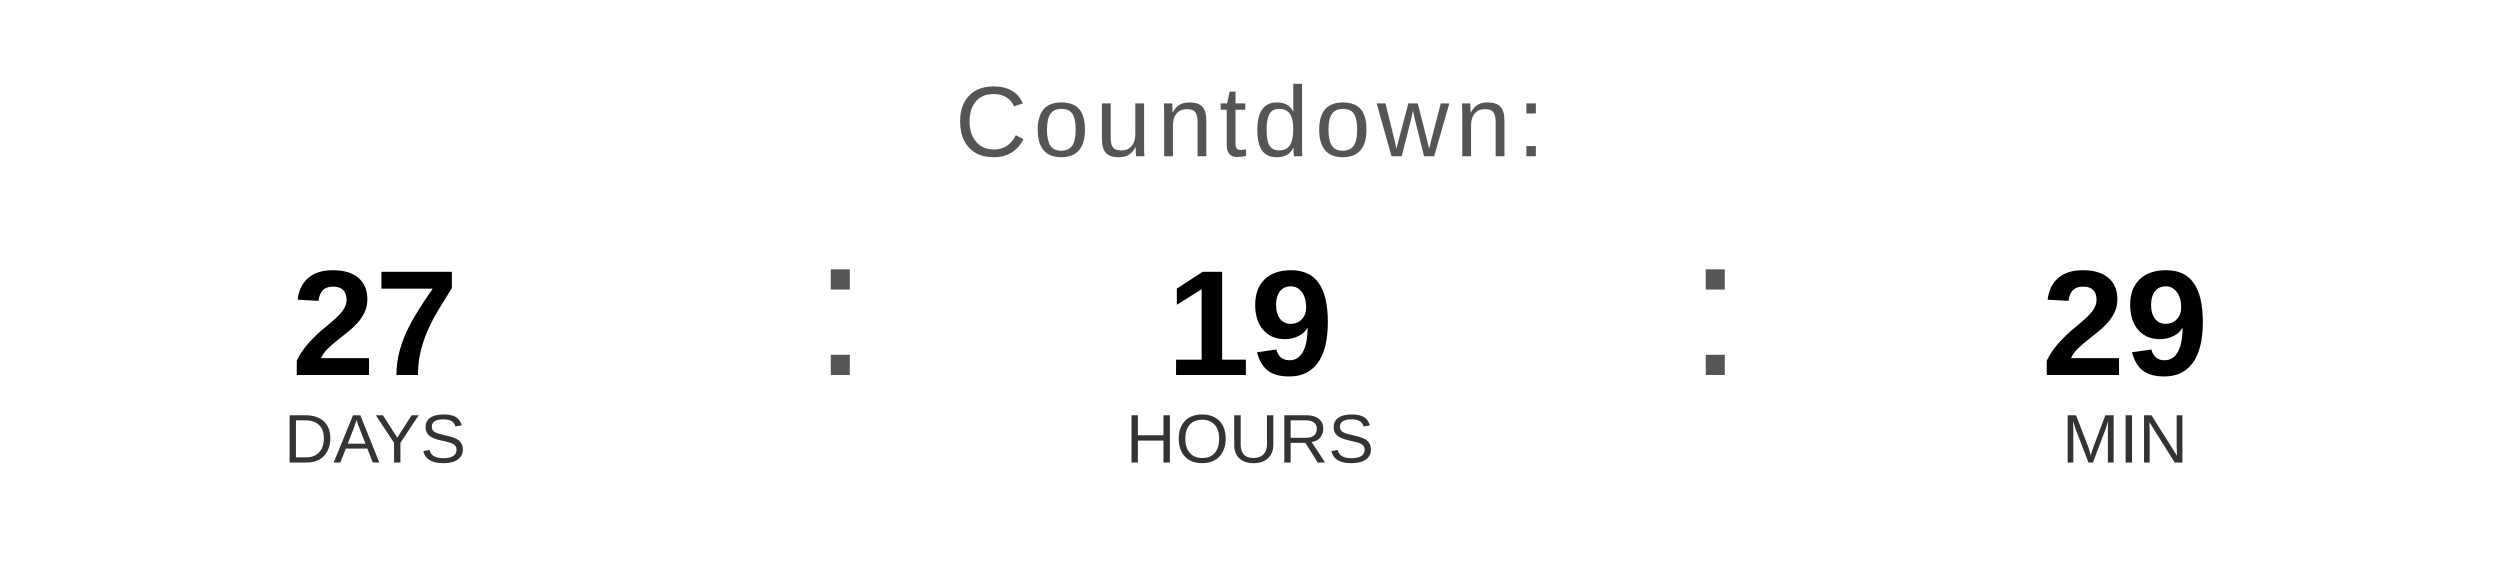
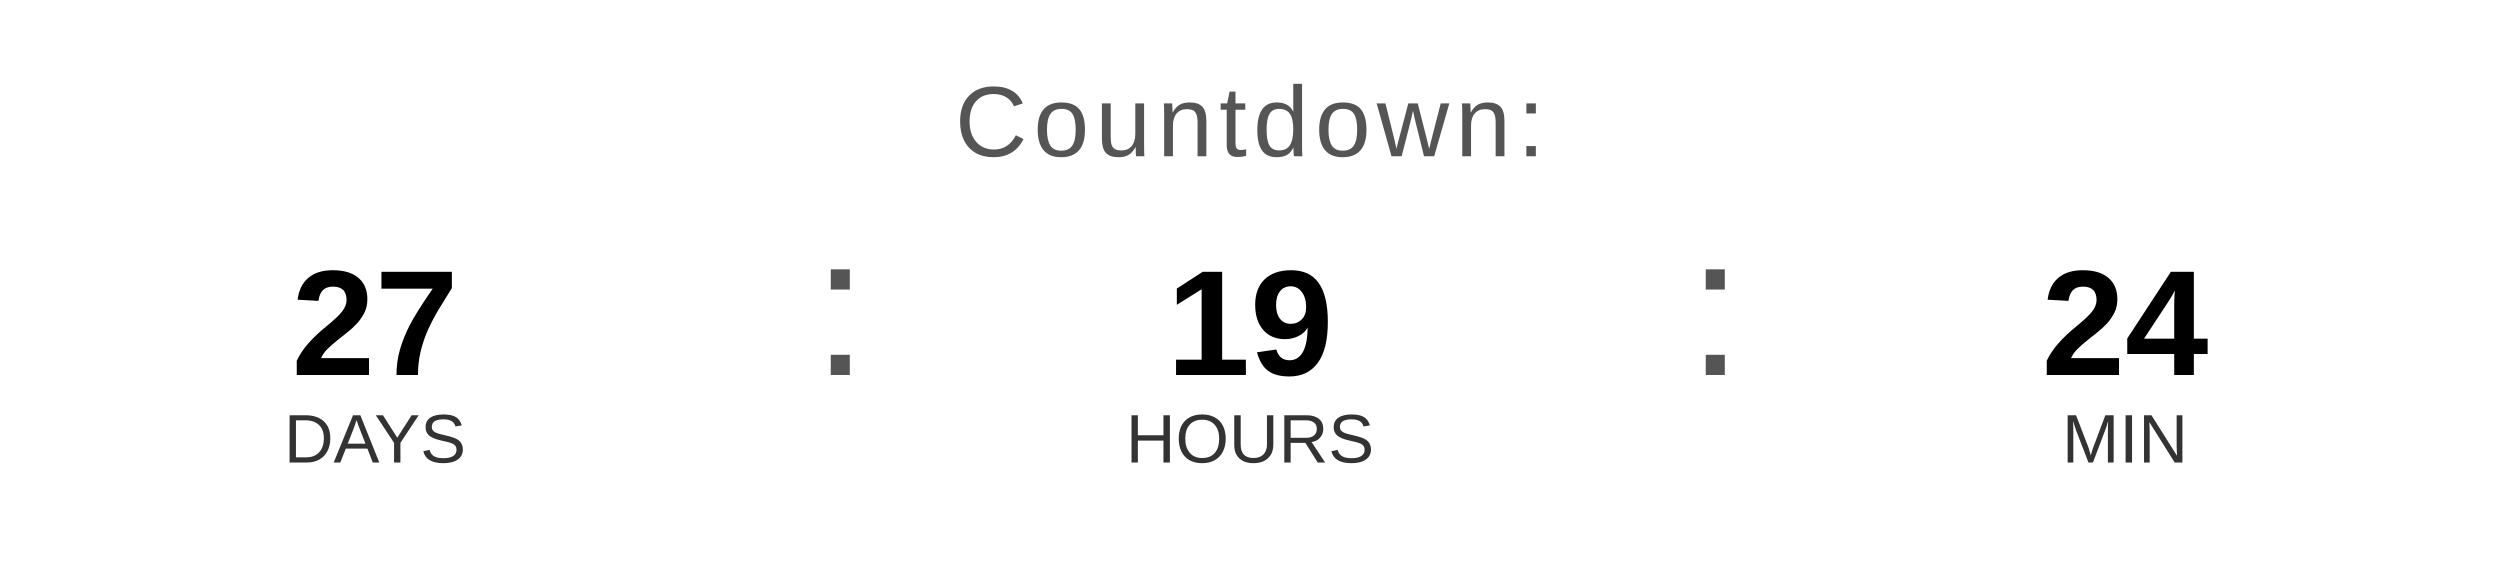
<svg xmlns="http://www.w3.org/2000/svg" width="400" height="90" viewBox="0 0 400 90">
  <text x="200" y="25" font-family="Arial, Helvetica, sans-serif" font-size="16" fill="#555555" text-anchor="middle" letter-spacing="1">
    Countdown:
  </text>
  <text x="60" y="60" font-family="Arial, Helvetica, sans-serif" font-size="24" font-weight="bold" fill="#000000" text-anchor="middle">27</text>
  <text x="60" y="74" font-family="Arial, Helvetica, sans-serif" font-size="11" fill="#333333" text-anchor="middle">DAYS</text>
  <text x="130" y="60" font-family="Arial, sans-serif" font-size="32" fill="#555555">:</text>
  <text x="200" y="60" font-family="Arial, Helvetica, sans-serif" font-size="24" font-weight="bold" fill="#000000" text-anchor="middle">19</text>
  <text x="200" y="74" font-family="Arial, Helvetica, sans-serif" font-size="11" fill="#333333" text-anchor="middle">HOURS</text>
  <text x="270" y="60" font-family="Arial, sans-serif" font-size="32" fill="#555555">:</text>
-   <text x="340" y="60" font-family="Arial, Helvetica, sans-serif" font-size="24" font-weight="bold" fill="#000000" text-anchor="middle">29</text>
+   <text x="340" y="60" font-family="Arial, Helvetica, sans-serif" font-size="24" font-weight="bold" fill="#000000" text-anchor="middle">24</text>
  <text x="340" y="74" font-family="Arial, Helvetica, sans-serif" font-size="11" fill="#333333" text-anchor="middle">MIN</text>
</svg>
